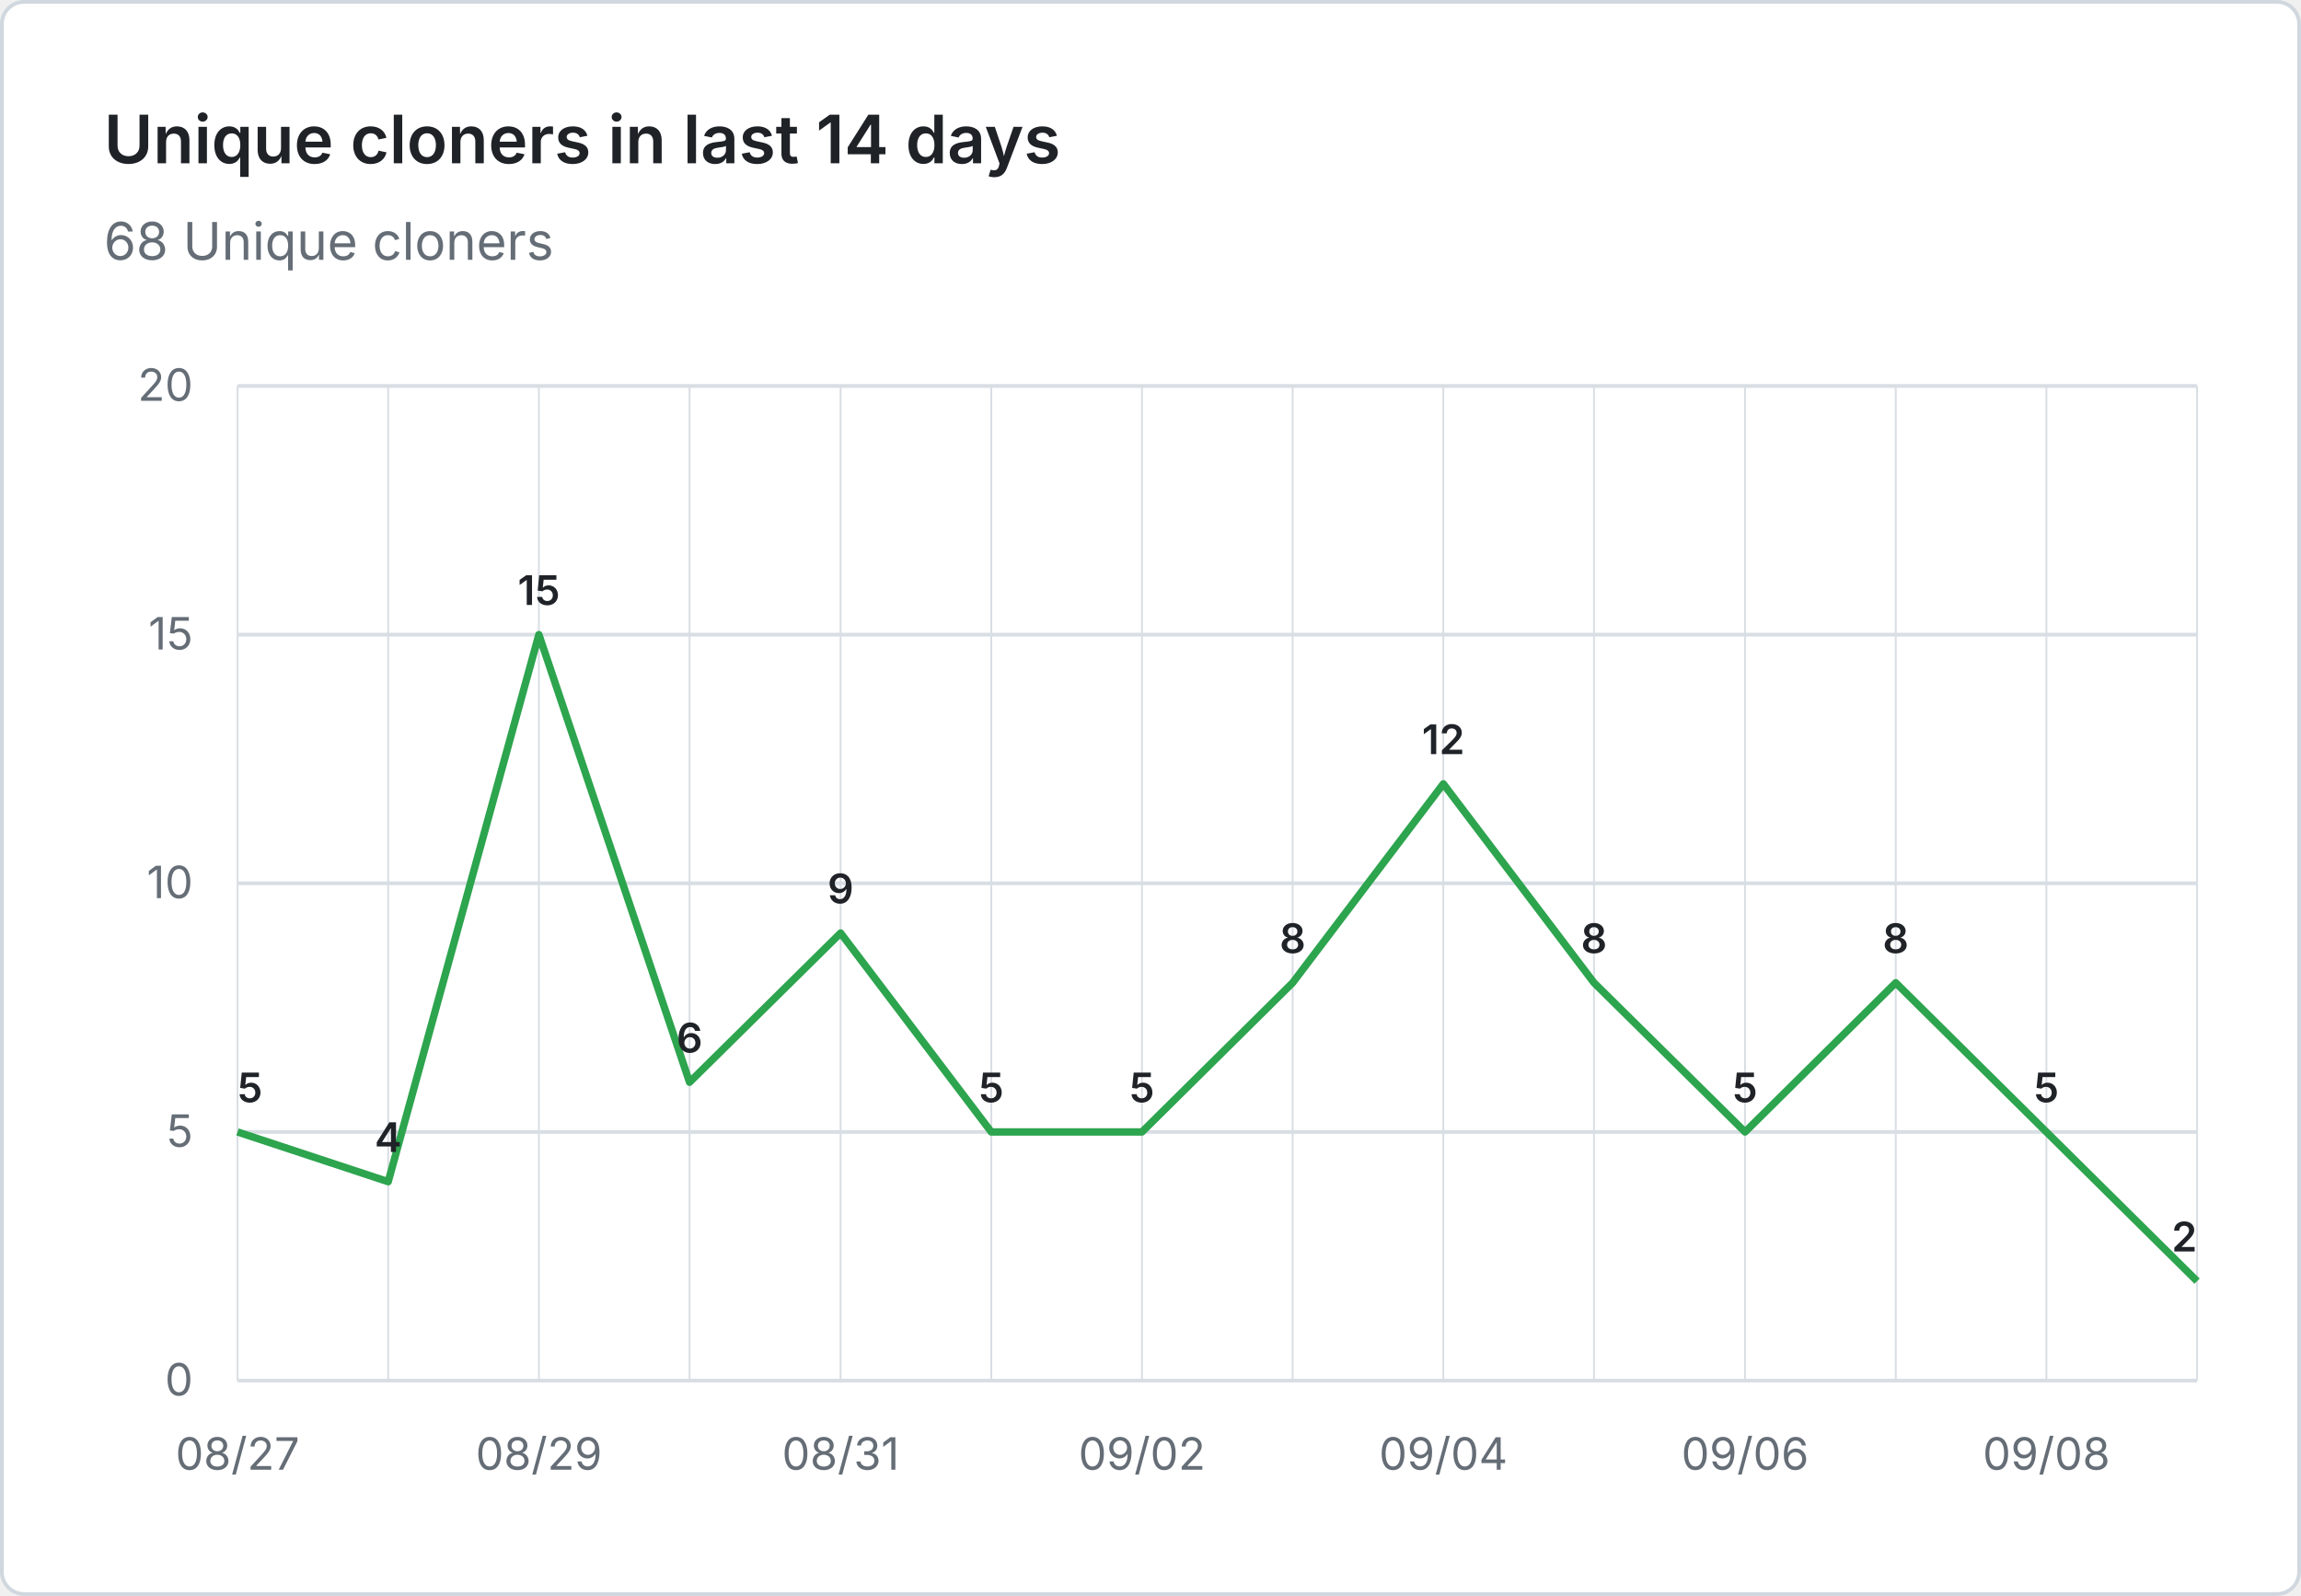
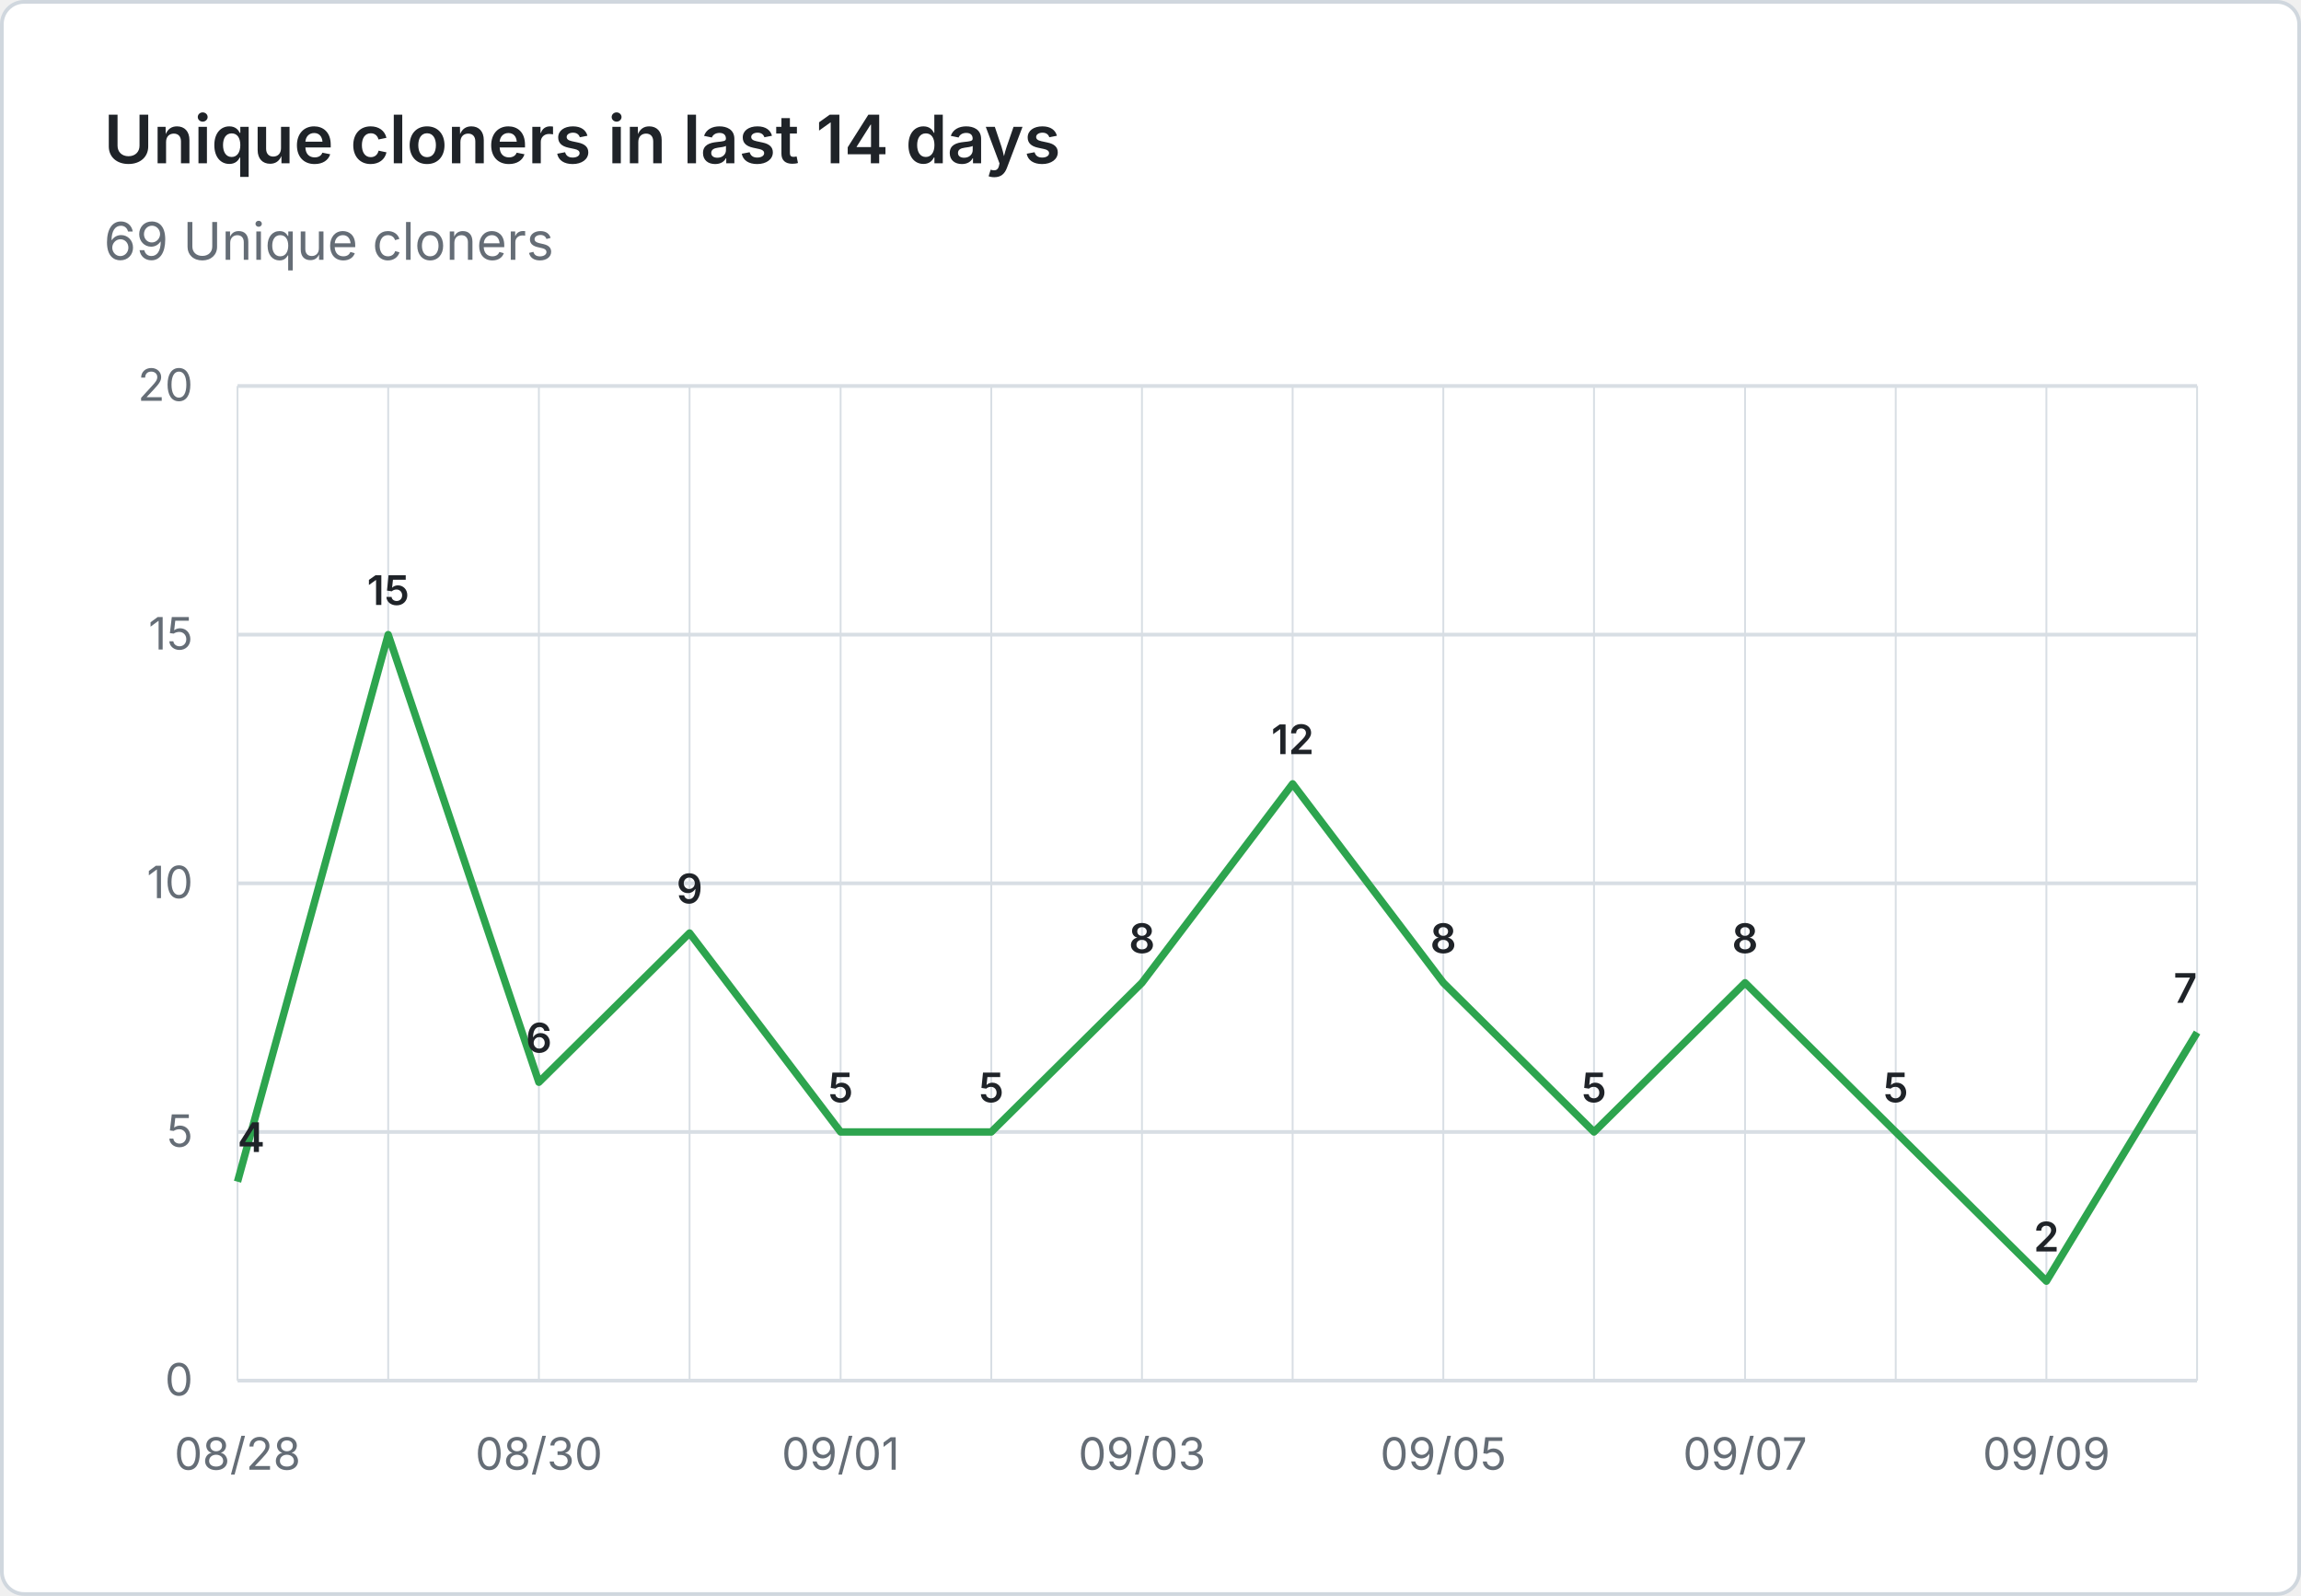
- <svg xmlns="http://www.w3.org/2000/svg" viewBox="0 0 620 430" width="620" height="430" role="img" aria-label="Unique cloners in last 14 days: 68 Unique cloners">
+ <svg xmlns="http://www.w3.org/2000/svg" viewBox="0 0 620 430" width="620" height="430" role="img" aria-label="Unique cloners in last 14 days: 69 Unique cloners">
  <rect x="0.5" y="0.5" width="619" height="429" fill="#ffffff" stroke="#d0d7de" rx="6" />
  <g font-family="system-ui, -apple-system, 'Segoe UI', sans-serif">
    <text x="28" y="44" fill="#1f2328" font-size="18" font-weight="600">Unique cloners in last 14 days</text>
-     <text x="28" y="70" fill="#656d76" font-size="14">68 Unique cloners</text>
+     <text x="28" y="70" fill="#656d76" font-size="14">69 Unique cloners</text>
    <line x1="64" y1="372.0" x2="592" y2="372.0" stroke="#d8dee4" stroke-width="1" />
    <text x="52" y="376.0" text-anchor="end" fill="#656d76" font-size="12">0</text>
    <line x1="64" y1="305.0" x2="592" y2="305.0" stroke="#d8dee4" stroke-width="1" />
    <text x="52" y="309.0" text-anchor="end" fill="#656d76" font-size="12">5</text>
    <line x1="64" y1="238.0" x2="592" y2="238.0" stroke="#d8dee4" stroke-width="1" />
    <text x="52" y="242.0" text-anchor="end" fill="#656d76" font-size="12">10</text>
    <line x1="64" y1="171.0" x2="592" y2="171.0" stroke="#d8dee4" stroke-width="1" />
    <text x="52" y="175.0" text-anchor="end" fill="#656d76" font-size="12">15</text>
    <line x1="64" y1="104.0" x2="592" y2="104.0" stroke="#d8dee4" stroke-width="1" />
    <text x="52" y="108.0" text-anchor="end" fill="#656d76" font-size="12">20</text>
    <line x1="64.0" y1="104" x2="64.0" y2="372" stroke="#d8dee4" stroke-width="0.5" />
    <line x1="104.6" y1="104" x2="104.6" y2="372" stroke="#d8dee4" stroke-width="0.5" />
    <line x1="145.2" y1="104" x2="145.2" y2="372" stroke="#d8dee4" stroke-width="0.5" />
    <line x1="185.8" y1="104" x2="185.8" y2="372" stroke="#d8dee4" stroke-width="0.5" />
    <line x1="226.5" y1="104" x2="226.5" y2="372" stroke="#d8dee4" stroke-width="0.5" />
    <line x1="267.1" y1="104" x2="267.1" y2="372" stroke="#d8dee4" stroke-width="0.5" />
    <line x1="307.7" y1="104" x2="307.7" y2="372" stroke="#d8dee4" stroke-width="0.5" />
    <line x1="348.3" y1="104" x2="348.3" y2="372" stroke="#d8dee4" stroke-width="0.5" />
    <line x1="388.9" y1="104" x2="388.9" y2="372" stroke="#d8dee4" stroke-width="0.5" />
    <line x1="429.5" y1="104" x2="429.5" y2="372" stroke="#d8dee4" stroke-width="0.5" />
    <line x1="470.2" y1="104" x2="470.2" y2="372" stroke="#d8dee4" stroke-width="0.5" />
    <line x1="510.8" y1="104" x2="510.8" y2="372" stroke="#d8dee4" stroke-width="0.5" />
    <line x1="551.4" y1="104" x2="551.4" y2="372" stroke="#d8dee4" stroke-width="0.5" />
    <line x1="592.0" y1="104" x2="592.0" y2="372" stroke="#d8dee4" stroke-width="0.5" />
-     <text x="64.0" y="396" text-anchor="middle" fill="#656d76" font-size="12">08/27</text>
-     <text x="145.2" y="396" text-anchor="middle" fill="#656d76" font-size="12">08/29</text>
-     <text x="226.5" y="396" text-anchor="middle" fill="#656d76" font-size="12">08/31</text>
-     <text x="307.7" y="396" text-anchor="middle" fill="#656d76" font-size="12">09/02</text>
-     <text x="388.9" y="396" text-anchor="middle" fill="#656d76" font-size="12">09/04</text>
-     <text x="470.2" y="396" text-anchor="middle" fill="#656d76" font-size="12">09/06</text>
-     <text x="551.4" y="396" text-anchor="middle" fill="#656d76" font-size="12">09/08</text>
-     <path d="M 64.0 305.0 L 104.6 318.4 L 145.2 171.0 L 185.8 291.6 L 226.5 251.4 L 267.1 305.0 L 307.7 305.0 L 348.3 264.8 L 388.9 211.2 L 429.5 264.8 L 470.2 305.0 L 510.8 264.8 L 551.4 305.0 L 592.0 345.2" fill="none" stroke="#2da44e" stroke-width="2" stroke-linejoin="round" />
-     <text x="64.0" y="297.0" text-anchor="start" fill="#1f2328" font-size="11" font-weight="600">5</text>
-     <text x="104.6" y="310.4" text-anchor="middle" fill="#1f2328" font-size="11" font-weight="600">4</text>
-     <text x="145.2" y="163.0" text-anchor="middle" fill="#1f2328" font-size="11" font-weight="600">15</text>
-     <text x="185.8" y="283.6" text-anchor="middle" fill="#1f2328" font-size="11" font-weight="600">6</text>
-     <text x="226.5" y="243.4" text-anchor="middle" fill="#1f2328" font-size="11" font-weight="600">9</text>
+     <text x="64.0" y="396" text-anchor="middle" fill="#656d76" font-size="12">08/28</text>
+     <text x="145.2" y="396" text-anchor="middle" fill="#656d76" font-size="12">08/30</text>
+     <text x="226.5" y="396" text-anchor="middle" fill="#656d76" font-size="12">09/01</text>
+     <text x="307.7" y="396" text-anchor="middle" fill="#656d76" font-size="12">09/03</text>
+     <text x="388.9" y="396" text-anchor="middle" fill="#656d76" font-size="12">09/05</text>
+     <text x="470.2" y="396" text-anchor="middle" fill="#656d76" font-size="12">09/07</text>
+     <text x="551.4" y="396" text-anchor="middle" fill="#656d76" font-size="12">09/09</text>
+     <path d="M 64.0 318.4 L 104.6 171.0 L 145.2 291.6 L 185.8 251.4 L 226.5 305.0 L 267.1 305.0 L 307.7 264.8 L 348.3 211.2 L 388.9 264.8 L 429.5 305.0 L 470.2 264.8 L 510.8 305.0 L 551.4 345.2 L 592.0 278.2" fill="none" stroke="#2da44e" stroke-width="2" stroke-linejoin="round" />
+     <text x="64.0" y="310.4" text-anchor="start" fill="#1f2328" font-size="11" font-weight="600">4</text>
+     <text x="104.6" y="163.0" text-anchor="middle" fill="#1f2328" font-size="11" font-weight="600">15</text>
+     <text x="145.2" y="283.6" text-anchor="middle" fill="#1f2328" font-size="11" font-weight="600">6</text>
+     <text x="185.8" y="243.4" text-anchor="middle" fill="#1f2328" font-size="11" font-weight="600">9</text>
+     <text x="226.5" y="297.0" text-anchor="middle" fill="#1f2328" font-size="11" font-weight="600">5</text>
    <text x="267.1" y="297.0" text-anchor="middle" fill="#1f2328" font-size="11" font-weight="600">5</text>
-     <text x="307.7" y="297.0" text-anchor="middle" fill="#1f2328" font-size="11" font-weight="600">5</text>
-     <text x="348.3" y="256.8" text-anchor="middle" fill="#1f2328" font-size="11" font-weight="600">8</text>
-     <text x="388.9" y="203.2" text-anchor="middle" fill="#1f2328" font-size="11" font-weight="600">12</text>
-     <text x="429.5" y="256.8" text-anchor="middle" fill="#1f2328" font-size="11" font-weight="600">8</text>
-     <text x="470.2" y="297.0" text-anchor="middle" fill="#1f2328" font-size="11" font-weight="600">5</text>
-     <text x="510.8" y="256.8" text-anchor="middle" fill="#1f2328" font-size="11" font-weight="600">8</text>
-     <text x="551.4" y="297.0" text-anchor="middle" fill="#1f2328" font-size="11" font-weight="600">5</text>
-     <text x="592.0" y="337.2" text-anchor="end" fill="#1f2328" font-size="11" font-weight="600">2</text>
+     <text x="307.7" y="256.8" text-anchor="middle" fill="#1f2328" font-size="11" font-weight="600">8</text>
+     <text x="348.3" y="203.2" text-anchor="middle" fill="#1f2328" font-size="11" font-weight="600">12</text>
+     <text x="388.9" y="256.8" text-anchor="middle" fill="#1f2328" font-size="11" font-weight="600">8</text>
+     <text x="429.5" y="297.0" text-anchor="middle" fill="#1f2328" font-size="11" font-weight="600">5</text>
+     <text x="470.2" y="256.8" text-anchor="middle" fill="#1f2328" font-size="11" font-weight="600">8</text>
+     <text x="510.8" y="297.0" text-anchor="middle" fill="#1f2328" font-size="11" font-weight="600">5</text>
+     <text x="551.4" y="337.2" text-anchor="middle" fill="#1f2328" font-size="11" font-weight="600">2</text>
+     <text x="592.0" y="270.2" text-anchor="end" fill="#1f2328" font-size="11" font-weight="600">7</text>
  </g>
</svg>
